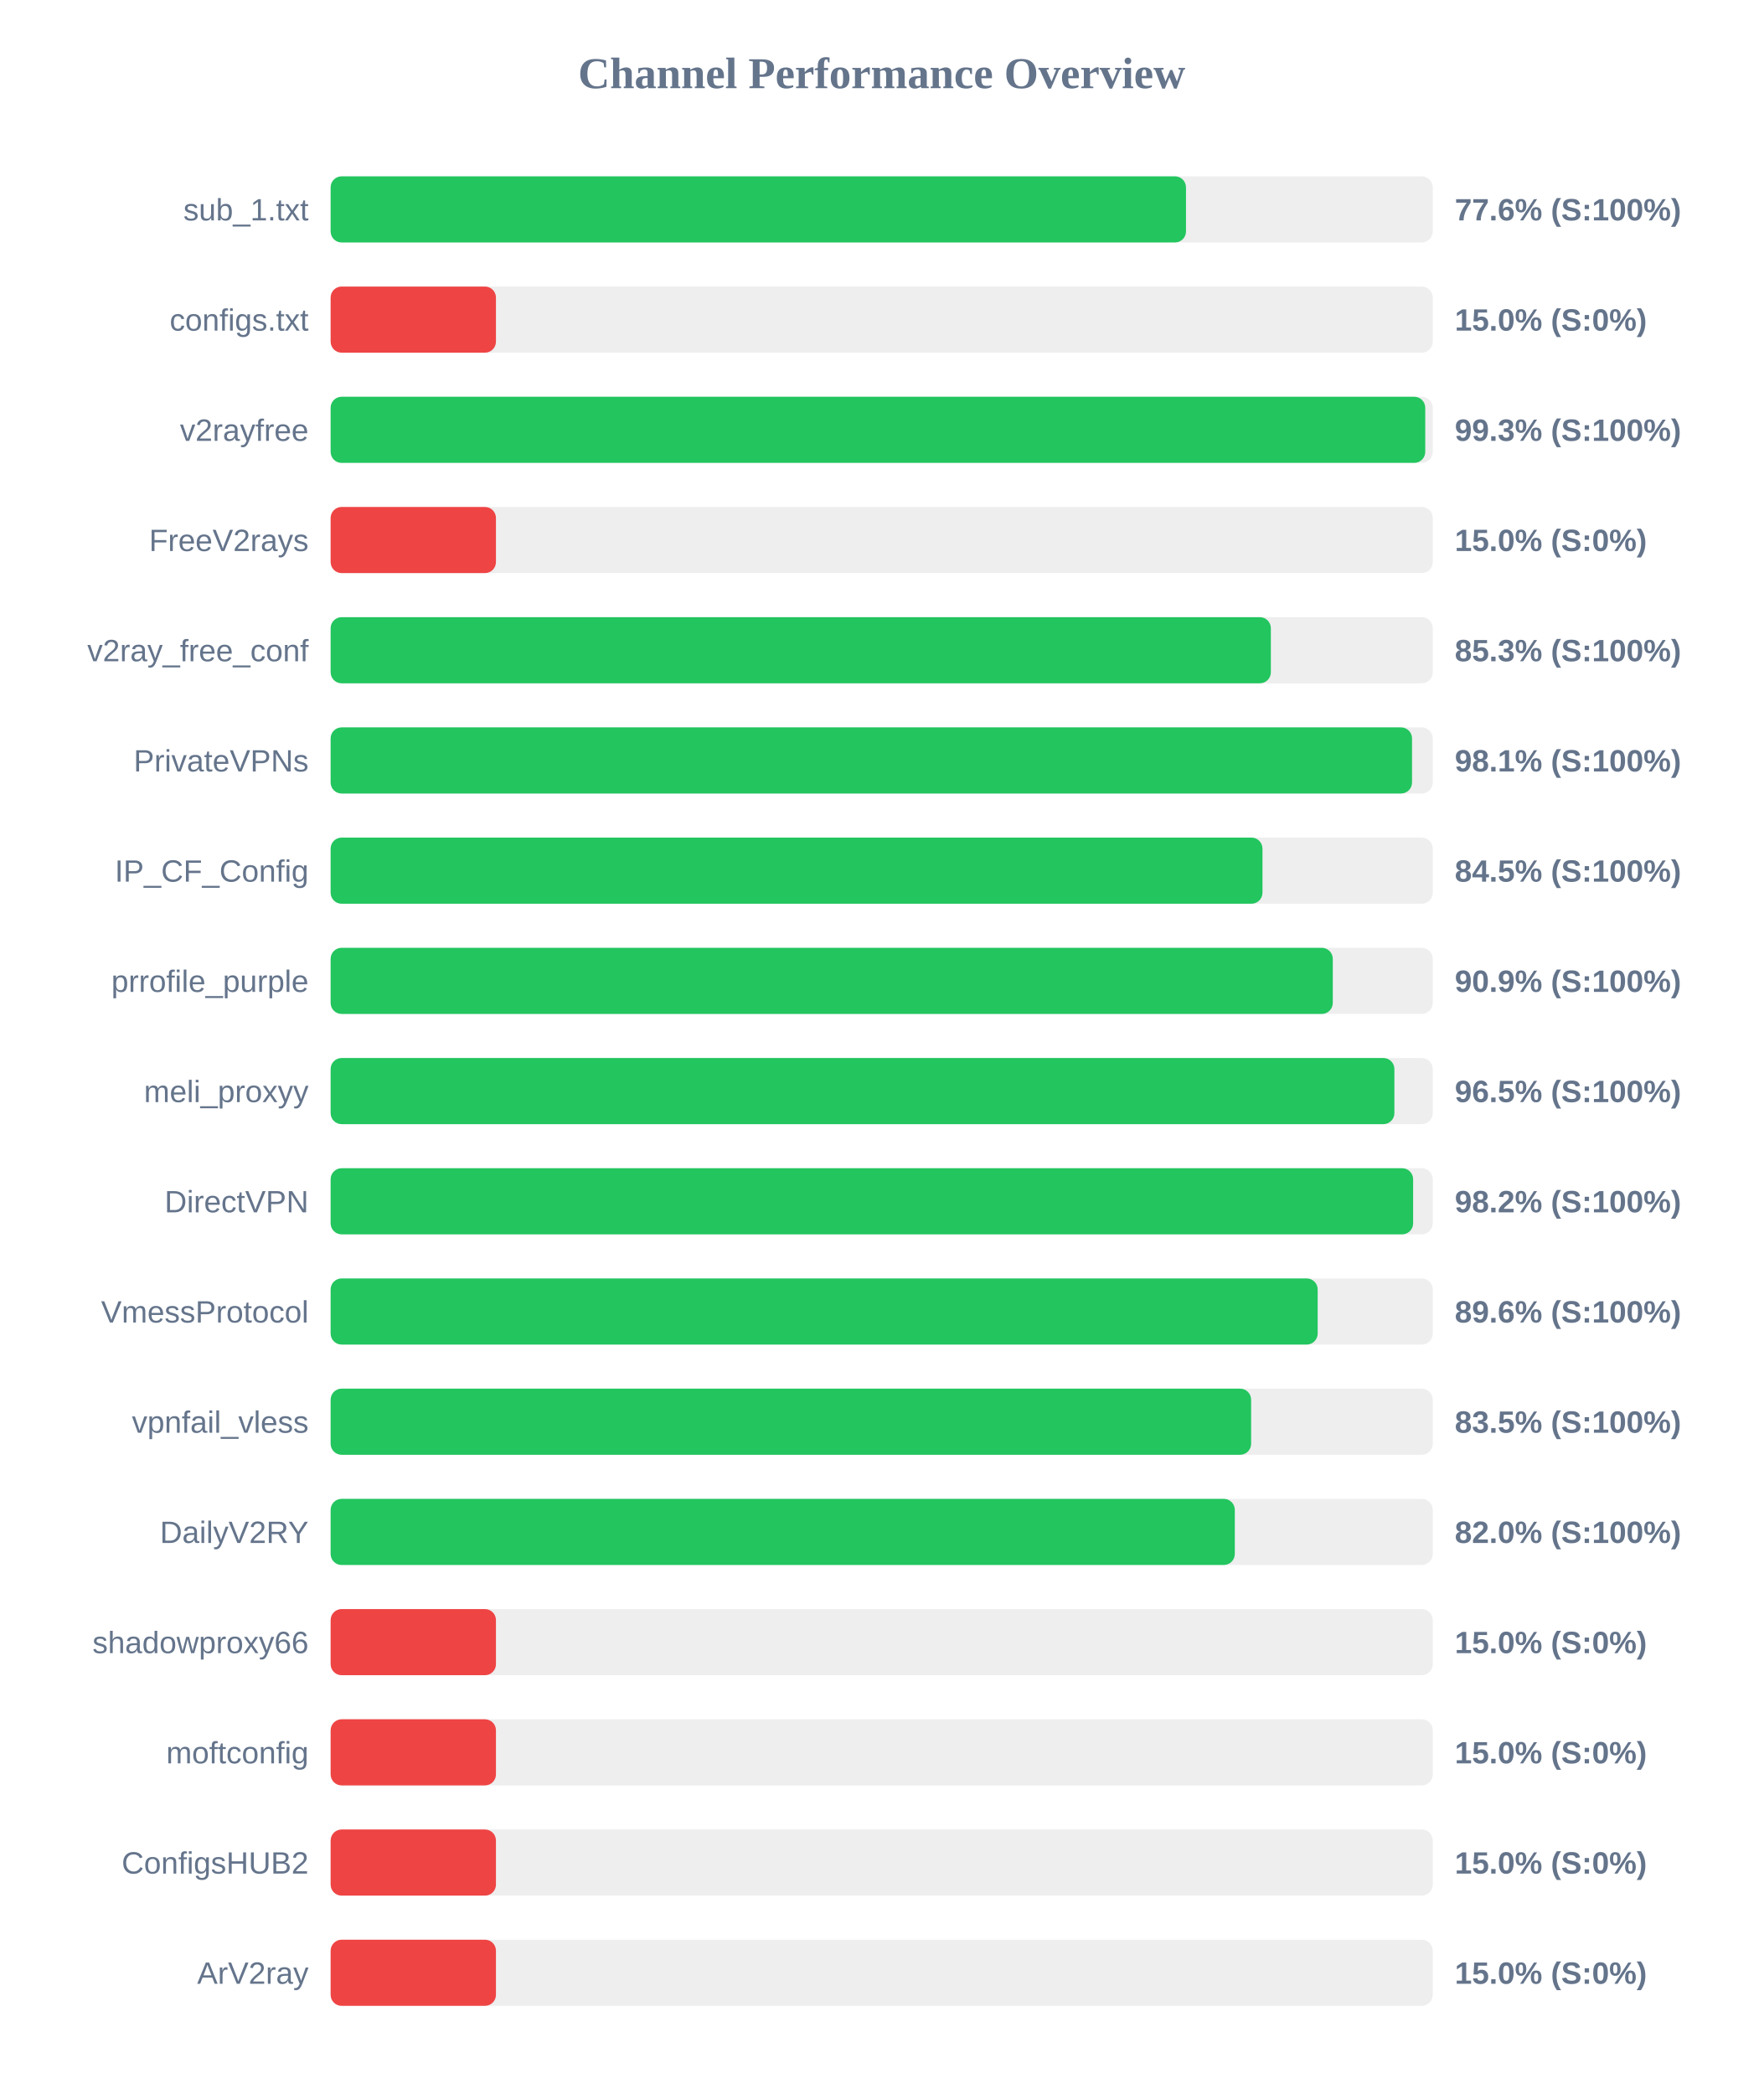
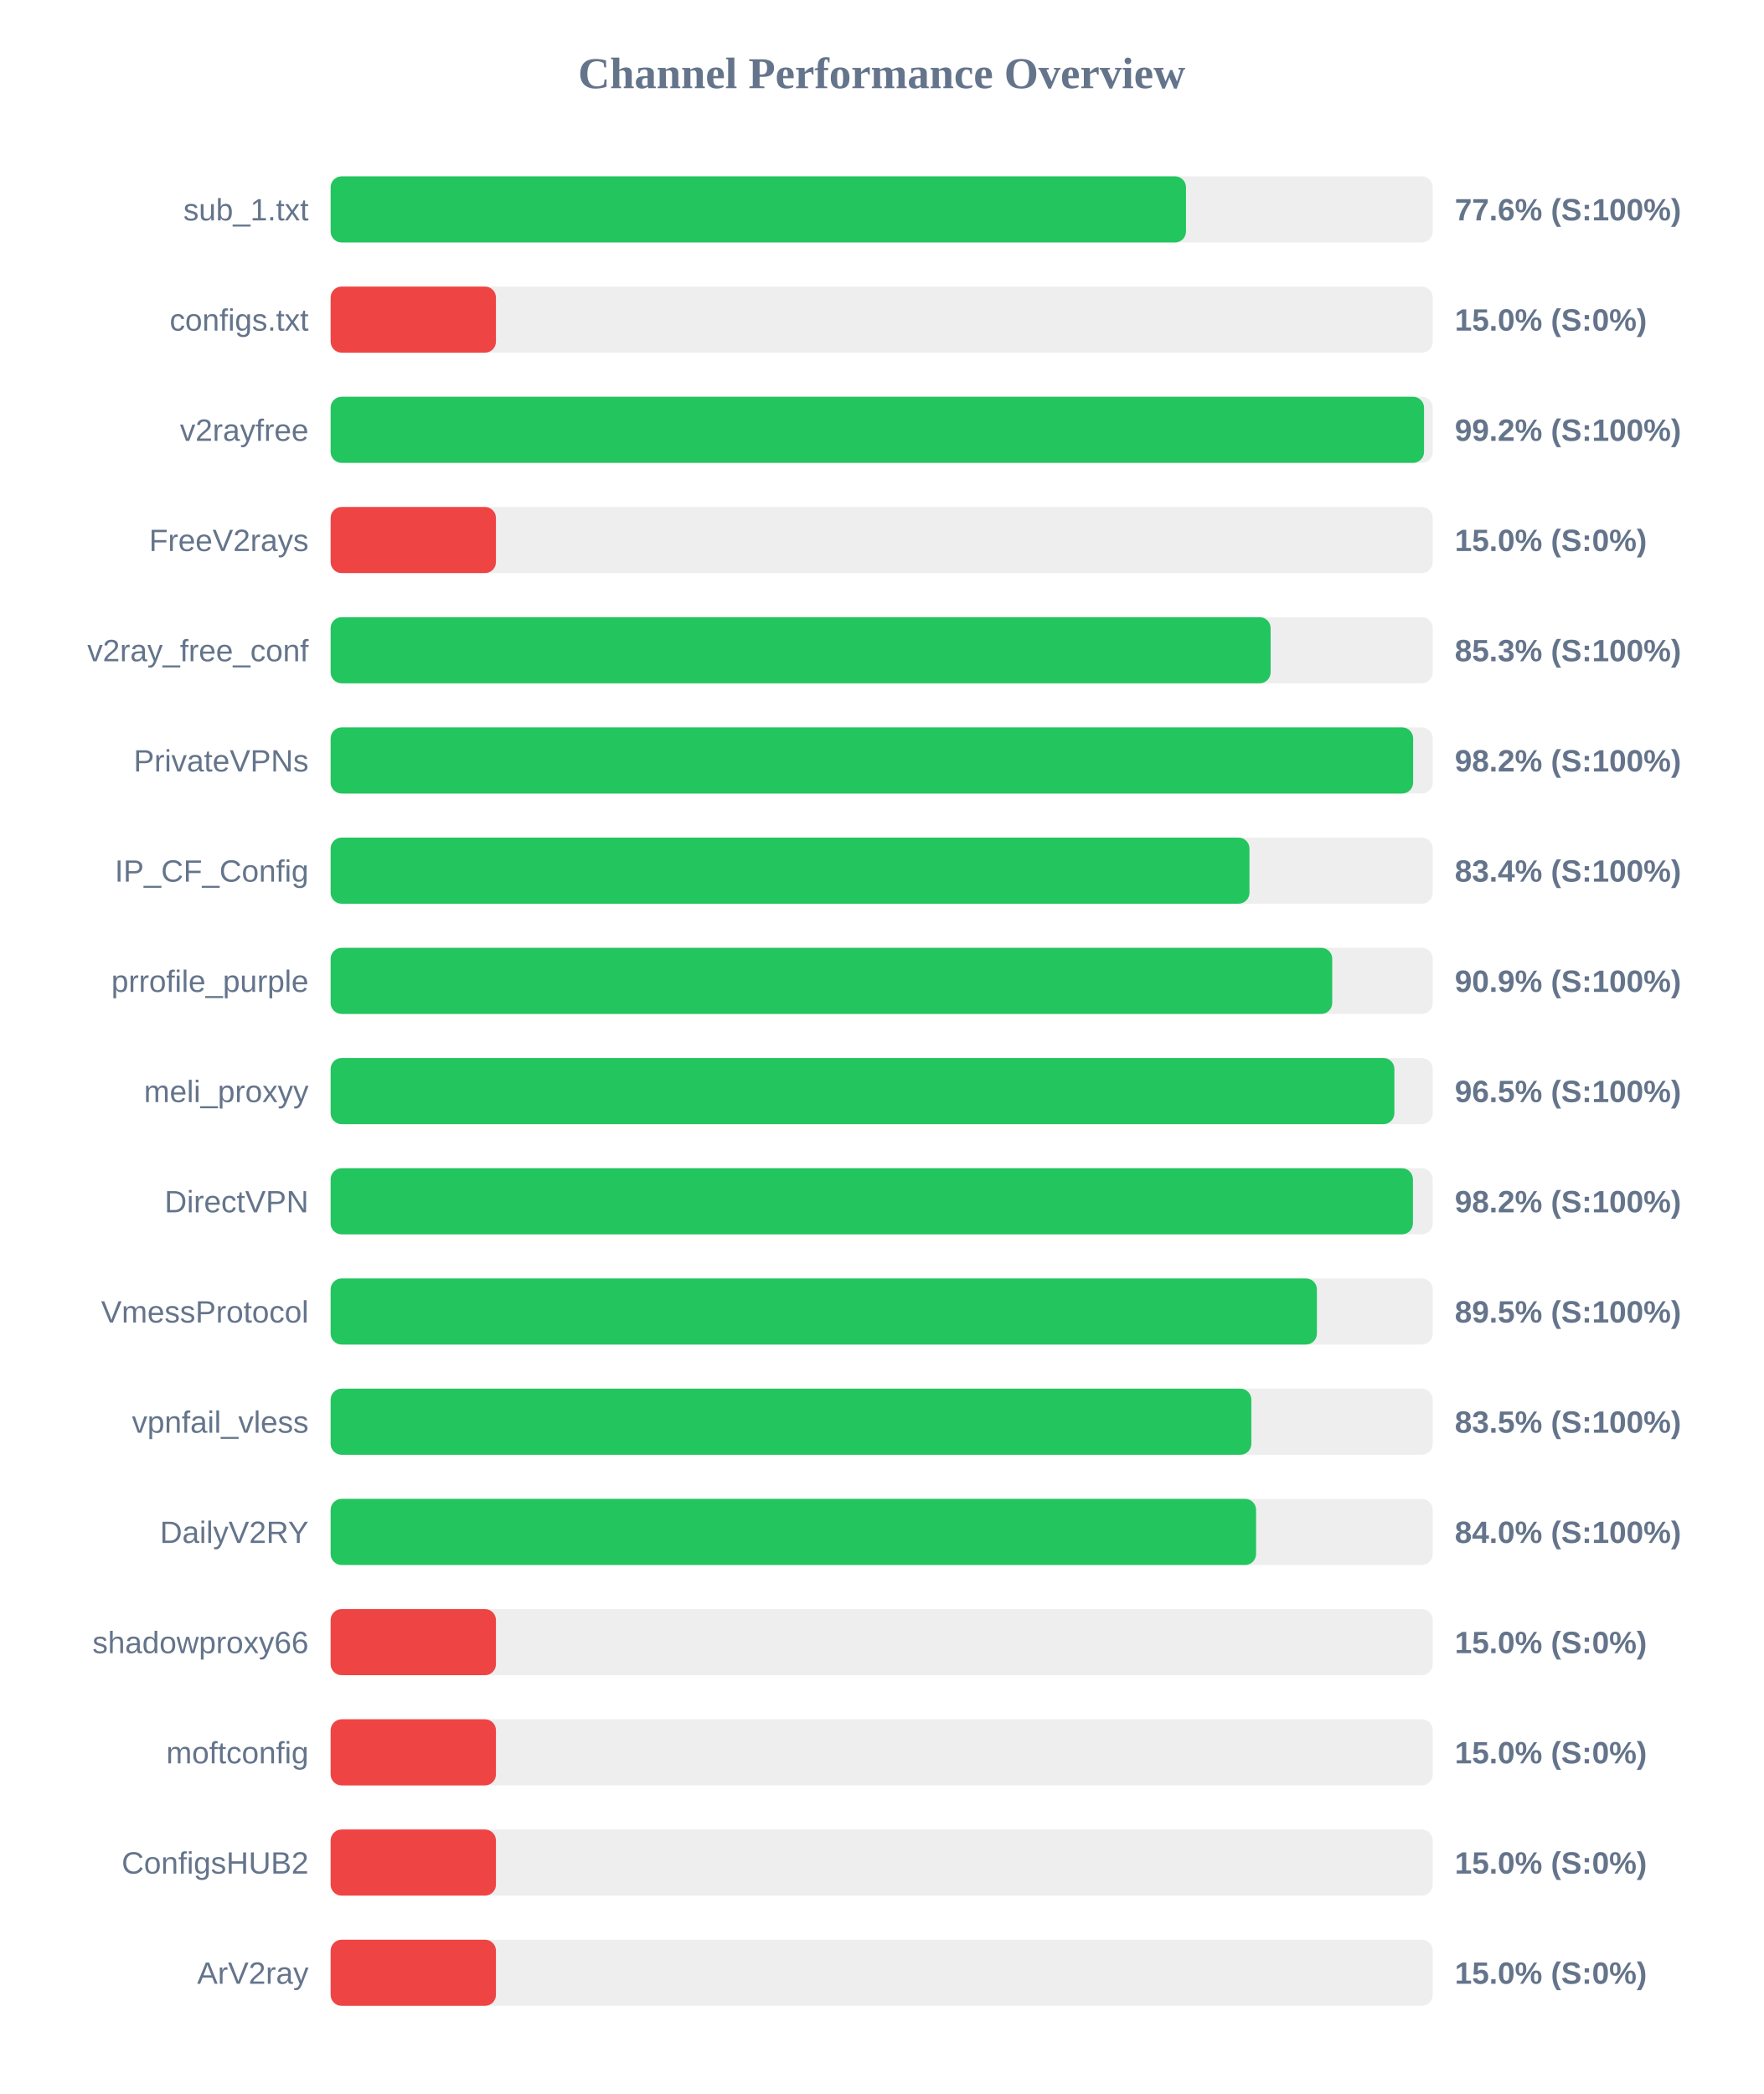
<svg xmlns="http://www.w3.org/2000/svg" width="800" height="950" version="1.1">
  <style>
        .row { font: 14px Arial; fill: #64748b; }
        .score { font: bold 14px Arial; fill: #64748b; }
    </style>
  <text x="400" y="40" text-anchor="middle" font-size="20px" font-weight="bold" fill="#64748b">Channel Performance Overview</text>
  <rect x="150" y="80" width="500" height="30" fill="#eee" rx="5" />
  <rect x="150" y="80" width="388.05" height="30" fill="#22c55e" rx="5" />
  <text x="140" y="100" text-anchor="end" class="row">sub_1.txt</text>
  <text x="660" y="100" text-anchor="start" class="score">77.6% (S:100%)</text>
  <rect x="150" y="130" width="500" height="30" fill="#eee" rx="5" />
  <rect x="150" y="130" width="75.0" height="30" fill="#ef4444" rx="5" />
  <text x="140" y="150" text-anchor="end" class="row">configs.txt</text>
  <text x="660" y="150" text-anchor="start" class="score">15.0% (S:0%)</text>
  <rect x="150" y="180" width="500" height="30" fill="#eee" rx="5" />
-   <rect x="150" y="180" width="496.6" height="30" fill="#22c55e" rx="5" />
+   <rect x="150" y="180" width="496.05" height="30" fill="#22c55e" rx="5" />
  <text x="140" y="200" text-anchor="end" class="row">v2rayfree</text>
-   <text x="660" y="200" text-anchor="start" class="score">99.3% (S:100%)</text>
+   <text x="660" y="200" text-anchor="start" class="score">99.2% (S:100%)</text>
  <rect x="150" y="230" width="500" height="30" fill="#eee" rx="5" />
  <rect x="150" y="230" width="75.0" height="30" fill="#ef4444" rx="5" />
  <text x="140" y="250" text-anchor="end" class="row">FreeV2rays</text>
  <text x="660" y="250" text-anchor="start" class="score">15.0% (S:0%)</text>
  <rect x="150" y="280" width="500" height="30" fill="#eee" rx="5" />
-   <rect x="150" y="280" width="426.55" height="30" fill="#22c55e" rx="5" />
+   <rect x="150" y="280" width="426.45" height="30" fill="#22c55e" rx="5" />
  <text x="140" y="300" text-anchor="end" class="row">v2ray_free_conf</text>
  <text x="660" y="300" text-anchor="start" class="score">85.3% (S:100%)</text>
  <rect x="150" y="330" width="500" height="30" fill="#eee" rx="5" />
-   <rect x="150" y="330" width="490.6" height="30" fill="#22c55e" rx="5" />
+   <rect x="150" y="330" width="491.1" height="30" fill="#22c55e" rx="5" />
  <text x="140" y="350" text-anchor="end" class="row">PrivateVPNs</text>
-   <text x="660" y="350" text-anchor="start" class="score">98.1% (S:100%)</text>
+   <text x="660" y="350" text-anchor="start" class="score">98.2% (S:100%)</text>
  <rect x="150" y="380" width="500" height="30" fill="#eee" rx="5" />
-   <rect x="150" y="380" width="422.75" height="30" fill="#22c55e" rx="5" />
+   <rect x="150" y="380" width="416.85" height="30" fill="#22c55e" rx="5" />
  <text x="140" y="400" text-anchor="end" class="row">IP_CF_Config</text>
-   <text x="660" y="400" text-anchor="start" class="score">84.5% (S:100%)</text>
+   <text x="660" y="400" text-anchor="start" class="score">83.4% (S:100%)</text>
  <rect x="150" y="430" width="500" height="30" fill="#eee" rx="5" />
-   <rect x="150" y="430" width="454.65" height="30" fill="#22c55e" rx="5" />
+   <rect x="150" y="430" width="454.4" height="30" fill="#22c55e" rx="5" />
  <text x="140" y="450" text-anchor="end" class="row">prrofile_purple</text>
  <text x="660" y="450" text-anchor="start" class="score">90.9% (S:100%)</text>
  <rect x="150" y="480" width="500" height="30" fill="#eee" rx="5" />
  <rect x="150" y="480" width="482.6" height="30" fill="#22c55e" rx="5" />
  <text x="140" y="500" text-anchor="end" class="row">meli_proxyy</text>
  <text x="660" y="500" text-anchor="start" class="score">96.5% (S:100%)</text>
  <rect x="150" y="530" width="500" height="30" fill="#eee" rx="5" />
-   <rect x="150" y="530" width="491.1" height="30" fill="#22c55e" rx="5" />
+   <rect x="150" y="530" width="491.0" height="30" fill="#22c55e" rx="5" />
  <text x="140" y="550" text-anchor="end" class="row">DirectVPN</text>
  <text x="660" y="550" text-anchor="start" class="score">98.2% (S:100%)</text>
  <rect x="150" y="580" width="500" height="30" fill="#eee" rx="5" />
-   <rect x="150" y="580" width="447.8" height="30" fill="#22c55e" rx="5" />
+   <rect x="150" y="580" width="447.45" height="30" fill="#22c55e" rx="5" />
  <text x="140" y="600" text-anchor="end" class="row">VmessProtocol</text>
-   <text x="660" y="600" text-anchor="start" class="score">89.6% (S:100%)</text>
+   <text x="660" y="600" text-anchor="start" class="score">89.5% (S:100%)</text>
  <rect x="150" y="630" width="500" height="30" fill="#eee" rx="5" />
-   <rect x="150" y="630" width="417.6" height="30" fill="#22c55e" rx="5" />
+   <rect x="150" y="630" width="417.7" height="30" fill="#22c55e" rx="5" />
  <text x="140" y="650" text-anchor="end" class="row">vpnfail_vless</text>
  <text x="660" y="650" text-anchor="start" class="score">83.5% (S:100%)</text>
  <rect x="150" y="680" width="500" height="30" fill="#eee" rx="5" />
-   <rect x="150" y="680" width="410.2" height="30" fill="#22c55e" rx="5" />
+   <rect x="150" y="680" width="419.85" height="30" fill="#22c55e" rx="5" />
  <text x="140" y="700" text-anchor="end" class="row">DailyV2RY</text>
-   <text x="660" y="700" text-anchor="start" class="score">82.0% (S:100%)</text>
+   <text x="660" y="700" text-anchor="start" class="score">84.0% (S:100%)</text>
  <rect x="150" y="730" width="500" height="30" fill="#eee" rx="5" />
  <rect x="150" y="730" width="75.0" height="30" fill="#ef4444" rx="5" />
  <text x="140" y="750" text-anchor="end" class="row">shadowproxy66</text>
  <text x="660" y="750" text-anchor="start" class="score">15.0% (S:0%)</text>
  <rect x="150" y="780" width="500" height="30" fill="#eee" rx="5" />
  <rect x="150" y="780" width="75.0" height="30" fill="#ef4444" rx="5" />
  <text x="140" y="800" text-anchor="end" class="row">moftconfig</text>
  <text x="660" y="800" text-anchor="start" class="score">15.0% (S:0%)</text>
  <rect x="150" y="830" width="500" height="30" fill="#eee" rx="5" />
  <rect x="150" y="830" width="75.0" height="30" fill="#ef4444" rx="5" />
  <text x="140" y="850" text-anchor="end" class="row">ConfigsHUB2</text>
  <text x="660" y="850" text-anchor="start" class="score">15.0% (S:0%)</text>
  <rect x="150" y="880" width="500" height="30" fill="#eee" rx="5" />
  <rect x="150" y="880" width="75.0" height="30" fill="#ef4444" rx="5" />
  <text x="140" y="900" text-anchor="end" class="row">ArV2ray</text>
  <text x="660" y="900" text-anchor="start" class="score">15.0% (S:0%)</text>
</svg>
